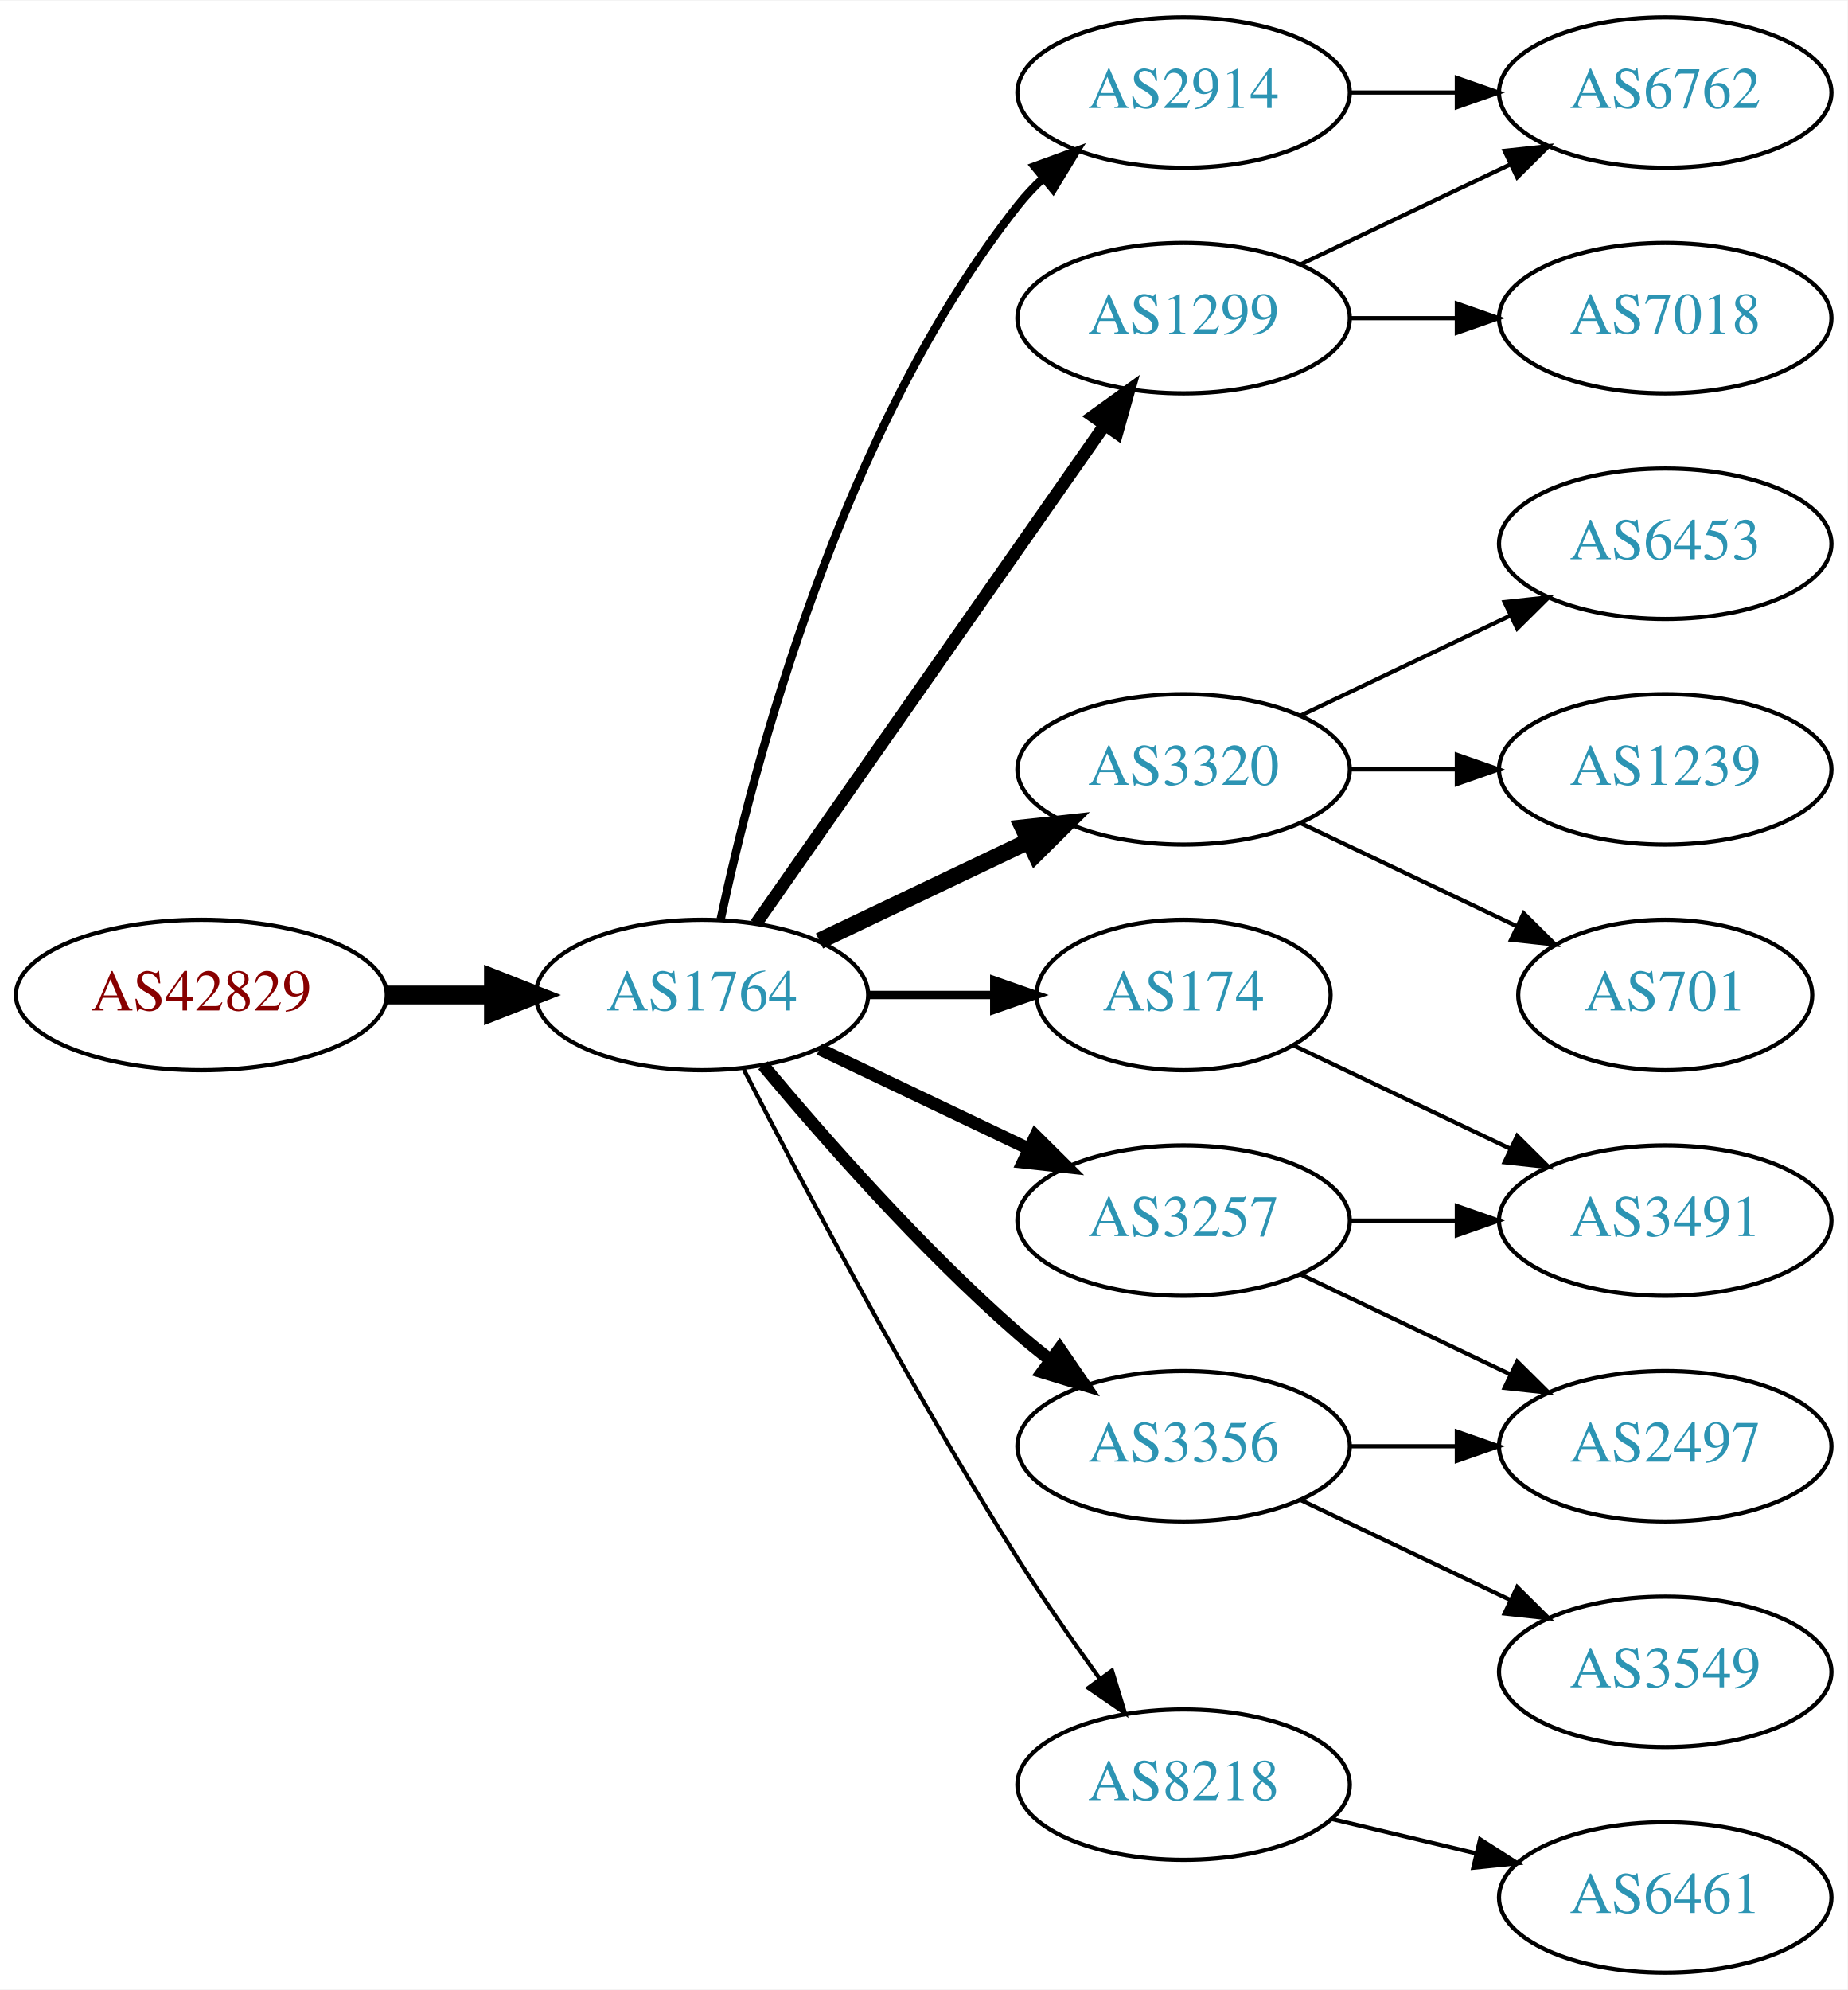
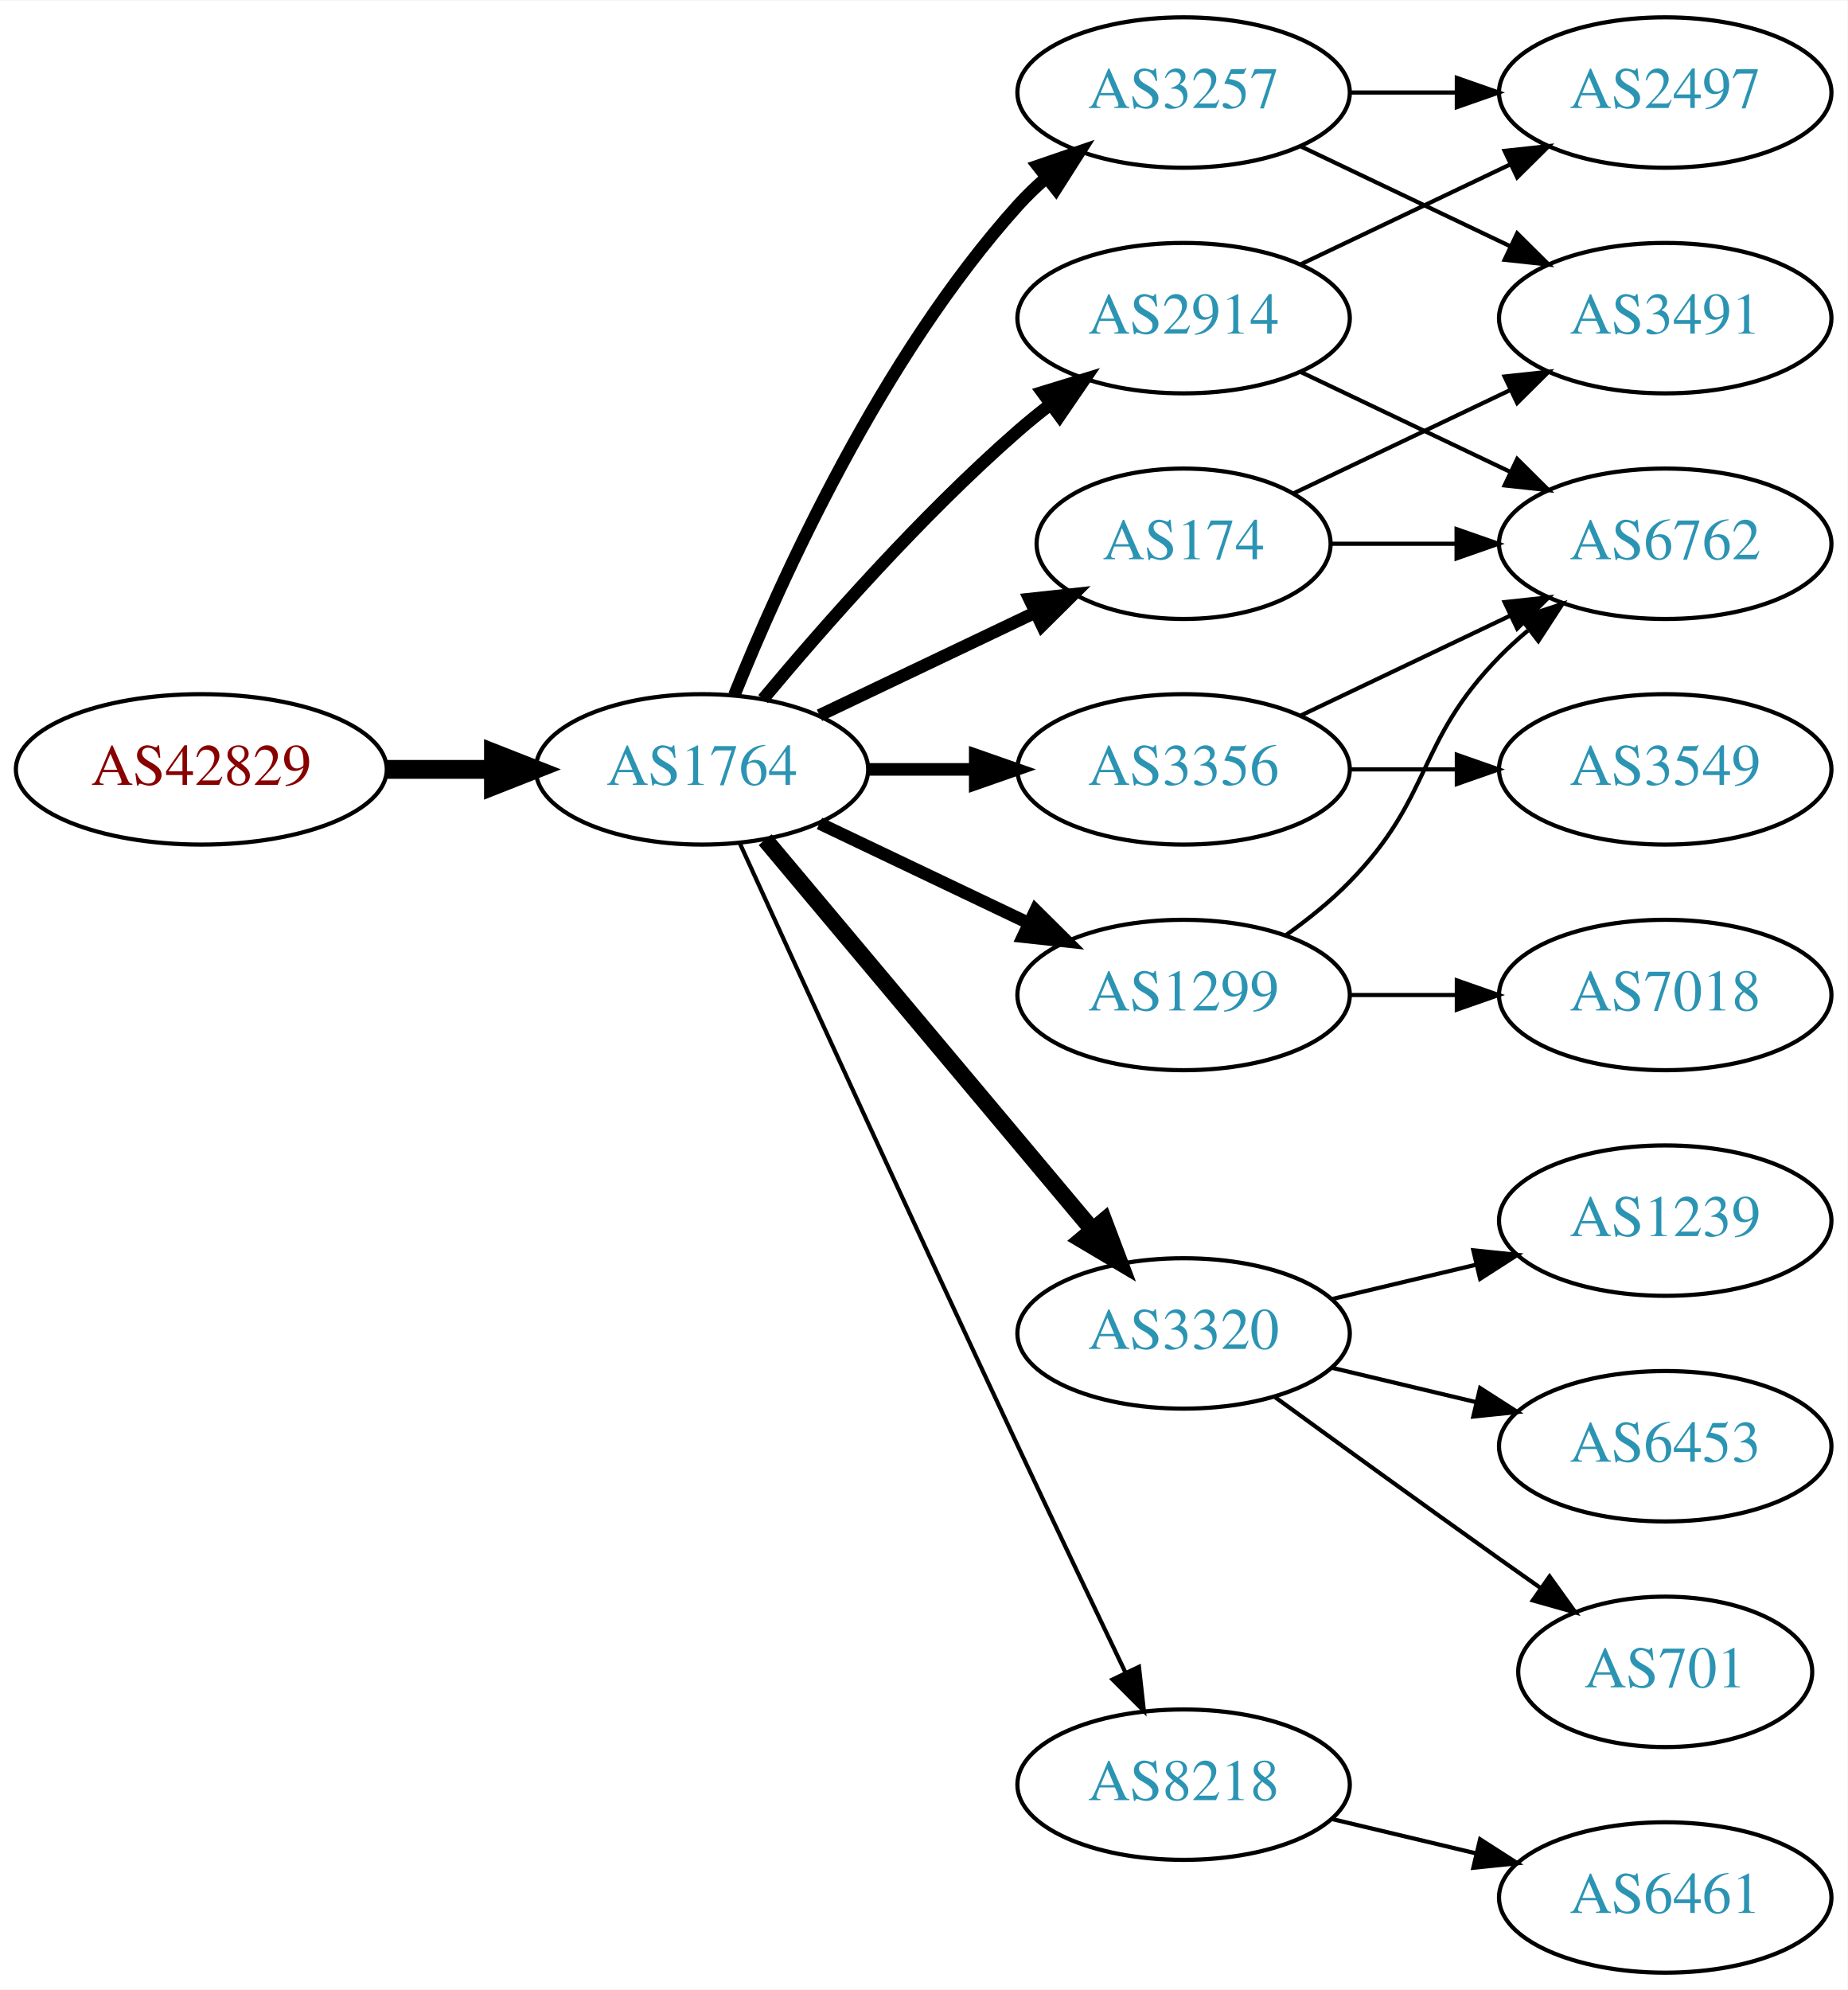
<svg xmlns="http://www.w3.org/2000/svg" xmlns:xlink="http://www.w3.org/1999/xlink" width="442pt" height="476pt" viewBox="0.00 0.00 442.27 476.00">
  <g id="graph0" class="graph" transform="scale(1 1) rotate(0) translate(4 472)">
    <polygon fill="white" stroke="none" points="-4,4 -4,-472 438.271,-472 438.271,4 -4,4" />
    <g id="node1" class="node">
      <g id="a_node1">
        <a xlink:href="/asn/42829" xlink:title="AS42829 ~ yelster digital gmbh [AT]">
-           <ellipse fill="#ffffff" stroke="black" cx="44.196" cy="-234" rx="44.393" ry="18" />
-           <text text-anchor="middle" x="44.196" y="-230.3" font-family="Times,serif" font-size="14.00" fill="#880000">AS42829</text>
+           <ellipse fill="#ffffff" stroke="black" cx="44.196" cy="-288" rx="44.393" ry="18" />
+           <text text-anchor="middle" x="44.196" y="-284.3" font-family="Times,serif" font-size="14.00" fill="#880000">AS42829</text>
        </a>
      </g>
    </g>
    <g id="node2" class="node">
      <g id="a_node2">
        <a xlink:href="/asn/1764" xlink:title="AS1764 ~ NEXTLAYER-AS [AT]">
-           <ellipse fill="#ffffff" stroke="black" cx="164.039" cy="-234" rx="39.794" ry="18" />
-           <text text-anchor="middle" x="164.039" y="-230.3" font-family="Times,serif" font-size="14.00" fill="#2c94b3">AS1764</text>
+           <ellipse fill="#ffffff" stroke="black" cx="164.039" cy="-288" rx="39.794" ry="18" />
+           <text text-anchor="middle" x="164.039" y="-284.3" font-family="Times,serif" font-size="14.00" fill="#2c94b3">AS1764</text>
        </a>
      </g>
    </g>
    <g id="edge1" class="edge">
-       <path fill="none" stroke="black" stroke-width="4.5" d="M88.407,-234C96.72,-234 105.482,-234 113.965,-234" />
-       <polygon fill="black" stroke="black" stroke-width="4.5" points="114.123,-237.938 124.123,-234 114.123,-230.063 114.123,-237.938" />
+       <path fill="none" stroke="black" stroke-width="4.5" d="M88.407,-288C96.72,-288 105.482,-288 113.965,-288" />
+       <polygon fill="black" stroke="black" stroke-width="4.5" points="114.123,-291.938 124.123,-288 114.123,-284.063 114.123,-291.938" />
    </g>
    <g id="node3" class="node">
      <g id="a_node3">
        <a xlink:href="/asn/2914" xlink:title="AS2914 ~ NTT America, Inc. [US]">
-           <ellipse fill="#ffffff" stroke="black" cx="279.332" cy="-450" rx="39.794" ry="18" />
-           <text text-anchor="middle" x="279.332" y="-446.3" font-family="Times,serif" font-size="14.00" fill="#2c94b3">AS2914</text>
+           <ellipse fill="#ffffff" stroke="black" cx="279.332" cy="-396" rx="39.794" ry="18" />
+           <text text-anchor="middle" x="279.332" y="-392.3" font-family="Times,serif" font-size="14.00" fill="#2c94b3">AS2914</text>
        </a>
      </g>
    </g>
    <g id="edge2" class="edge">
-       <path fill="none" stroke="black" stroke-width="2" d="M168.529,-252.16C176.16,-288.03 197.152,-369.155 239.685,-423 241.493,-425.288 243.545,-427.462 245.74,-429.51" />
-       <polygon fill="black" stroke="black" stroke-width="2" points="243.651,-432.323 253.6,-435.966 248.094,-426.914 243.651,-432.323" />
+       <path fill="none" stroke="black" stroke-width="3" d="M178.669,-304.817C192.951,-321.929 216.498,-348.745 239.685,-369 242.151,-371.154 244.789,-373.294 247.487,-375.372" />
+       <polygon fill="black" stroke="black" stroke-width="3" points="245.512,-378.264 255.641,-381.37 249.66,-372.625 245.512,-378.264" />
    </g>
    <g id="node4" class="node">
      <g id="a_node4">
-         <a xlink:href="/asn/1299" xlink:title="AS1299 ~ Telia Carrier [EU]">
-           <ellipse fill="#ffffff" stroke="black" cx="279.332" cy="-396" rx="39.794" ry="18" />
-           <text text-anchor="middle" x="279.332" y="-392.3" font-family="Times,serif" font-size="14.00" fill="#2c94b3">AS1299</text>
+         <a xlink:href="/asn/3356" xlink:title="AS3356 ~ Level 3 Parent, LLC [US]">
+           <ellipse fill="#ffffff" stroke="black" cx="279.332" cy="-288" rx="39.794" ry="18" />
+           <text text-anchor="middle" x="279.332" y="-284.3" font-family="Times,serif" font-size="14.00" fill="#2c94b3">AS3356</text>
        </a>
      </g>
    </g>
    <g id="edge3" class="edge">
-       <path fill="none" stroke="black" stroke-width="3" d="M176.949,-251.031C196.871,-279.517 237.06,-336.985 260.41,-370.374" />
-       <polygon fill="black" stroke="black" stroke-width="3" points="257.641,-372.521 266.24,-378.71 263.377,-368.509 257.641,-372.521" />
+       <path fill="none" stroke="black" stroke-width="3" d="M203.711,-288C211.914,-288 220.678,-288 229.21,-288" />
+       <polygon fill="black" stroke="black" stroke-width="3" points="229.449,-291.5 239.449,-288 229.449,-284.5 229.449,-291.5" />
    </g>
    <g id="node5" class="node">
      <g id="a_node5">
-         <a xlink:href="/asn/3257" xlink:title="AS3257 ~ GTT [DE]">
-           <ellipse fill="#ffffff" stroke="black" cx="279.332" cy="-180" rx="39.794" ry="18" />
-           <text text-anchor="middle" x="279.332" y="-176.3" font-family="Times,serif" font-size="14.00" fill="#2c94b3">AS3257</text>
+         <a xlink:href="/asn/1299" xlink:title="AS1299 ~ Telia Carrier [EU]">
+           <ellipse fill="#ffffff" stroke="black" cx="279.332" cy="-234" rx="39.794" ry="18" />
+           <text text-anchor="middle" x="279.332" y="-230.3" font-family="Times,serif" font-size="14.00" fill="#2c94b3">AS1299</text>
        </a>
      </g>
    </g>
    <g id="edge4" class="edge">
-       <path fill="none" stroke="black" stroke-width="3" d="M192.175,-221.066C207.169,-213.919 225.99,-204.948 242.213,-197.215" />
-       <polygon fill="black" stroke="black" stroke-width="3" points="243.895,-200.291 251.417,-192.829 240.884,-193.972 243.895,-200.291" />
+       <path fill="none" stroke="black" stroke-width="3" d="M192.175,-275.066C207.169,-267.919 225.99,-258.948 242.213,-251.215" />
+       <polygon fill="black" stroke="black" stroke-width="3" points="243.895,-254.291 251.417,-246.829 240.884,-247.972 243.895,-254.291" />
    </g>
    <g id="node6" class="node">
      <g id="a_node6">
        <a xlink:href="/asn/3320" xlink:title="AS3320 ~ DTAG [DE]">
-           <ellipse fill="#ffffff" stroke="black" cx="279.332" cy="-288" rx="39.794" ry="18" />
-           <text text-anchor="middle" x="279.332" y="-284.3" font-family="Times,serif" font-size="14.00" fill="#2c94b3">AS3320</text>
+           <ellipse fill="#ffffff" stroke="black" cx="279.332" cy="-153" rx="39.794" ry="18" />
+           <text text-anchor="middle" x="279.332" y="-149.3" font-family="Times,serif" font-size="14.00" fill="#2c94b3">AS3320</text>
        </a>
      </g>
    </g>
    <g id="edge5" class="edge">
-       <path fill="none" stroke="black" stroke-width="4" d="M192.175,-246.934C207.169,-254.081 225.99,-263.052 242.213,-270.785" />
-       <polygon fill="black" stroke="black" stroke-width="4" points="240.884,-274.028 251.417,-275.171 243.895,-267.709 240.884,-274.028" />
+       <path fill="none" stroke="black" stroke-width="4" d="M179.158,-271.175C198.833,-247.731 234.637,-205.066 257.415,-177.924" />
+       <polygon fill="black" stroke="black" stroke-width="4" points="260.287,-179.947 264.034,-170.037 254.925,-175.447 260.287,-179.947" />
    </g>
    <g id="node7" class="node">
      <g id="a_node7">
-         <a xlink:href="/asn/3356" xlink:title="AS3356 ~ Level 3 Parent, LLC [US]">
-           <ellipse fill="#ffffff" stroke="black" cx="279.332" cy="-126" rx="39.794" ry="18" />
-           <text text-anchor="middle" x="279.332" y="-122.3" font-family="Times,serif" font-size="14.00" fill="#2c94b3">AS3356</text>
+         <a xlink:href="/asn/3257" xlink:title="AS3257 ~ GTT [DE]">
+           <ellipse fill="#ffffff" stroke="black" cx="279.332" cy="-450" rx="39.794" ry="18" />
+           <text text-anchor="middle" x="279.332" y="-446.3" font-family="Times,serif" font-size="14.00" fill="#2c94b3">AS3257</text>
        </a>
      </g>
    </g>
    <g id="edge6" class="edge">
-       <path fill="none" stroke="black" stroke-width="3" d="M178.669,-217.183C192.951,-200.071 216.498,-173.255 239.685,-153 242.151,-150.846 244.789,-148.706 247.487,-146.628" />
-       <polygon fill="black" stroke="black" stroke-width="3" points="249.66,-149.375 255.641,-140.63 245.512,-143.736 249.66,-149.375" />
+       <path fill="none" stroke="black" stroke-width="3" d="M171.786,-305.787C182.837,-333.243 206.891,-386.578 239.685,-423 241.688,-425.224 243.906,-427.363 246.239,-429.397" />
+       <polygon fill="black" stroke="black" stroke-width="3" points="244.437,-432.433 254.458,-435.873 248.769,-426.935 244.437,-432.433" />
    </g>
    <g id="node8" class="node">
      <g id="a_node8">
        <a xlink:href="/asn/174" xlink:title="AS174 ~ Cogent Communications [US]">
-           <ellipse fill="#ffffff" stroke="black" cx="279.332" cy="-234" rx="35.194" ry="18" />
-           <text text-anchor="middle" x="279.332" y="-230.3" font-family="Times,serif" font-size="14.00" fill="#2c94b3">AS174</text>
+           <ellipse fill="#ffffff" stroke="black" cx="279.332" cy="-342" rx="35.194" ry="18" />
+           <text text-anchor="middle" x="279.332" y="-338.3" font-family="Times,serif" font-size="14.00" fill="#2c94b3">AS174</text>
        </a>
      </g>
    </g>
    <g id="edge7" class="edge">
-       <path fill="none" stroke="black" stroke-width="2" d="M203.711,-234C213.416,-234 223.907,-234 233.87,-234" />
-       <polygon fill="black" stroke="black" stroke-width="2" points="234.006,-237.5 244.006,-234 234.006,-230.5 234.006,-237.5" />
+       <path fill="none" stroke="black" stroke-width="3" d="M192.175,-300.934C207.607,-308.29 227.092,-317.577 243.628,-325.459" />
+       <polygon fill="black" stroke="black" stroke-width="3" points="242.436,-328.768 252.969,-329.911 245.448,-322.449 242.436,-328.768" />
    </g>
    <g id="node9" class="node">
      <g id="a_node9">
        <a xlink:href="/asn/8218" xlink:title="AS8218 ~ legacy Neotelecoms [FR]">
          <ellipse fill="#ffffff" stroke="black" cx="279.332" cy="-45" rx="39.794" ry="18" />
          <text text-anchor="middle" x="279.332" y="-41.3" font-family="Times,serif" font-size="14.00" fill="#2c94b3">AS8218</text>
        </a>
      </g>
    </g>
    <g id="edge8" class="edge">
-       <path fill="none" stroke="black" d="M174.065,-216.148C187.501,-189.945 213.95,-139.763 239.685,-99 245.748,-89.396 252.868,-79.187 259.333,-70.261" />
-       <polygon fill="black" stroke="black" points="262.185,-72.291 265.276,-62.157 256.54,-68.152 262.185,-72.291" />
+       <path fill="none" stroke="black" d="M173.026,-270.464C186.602,-240.704 215.099,-178.43 239.685,-126 248.176,-107.892 257.868,-87.579 265.422,-71.825" />
+       <polygon fill="black" stroke="black" points="268.647,-73.195 269.82,-62.665 262.337,-70.165 268.647,-73.195" />
    </g>
    <g id="node10" class="node">
      <g id="a_node10">
-         <a xlink:href="/asn/6762" xlink:title="AS6762 ~ TELECOM ITALIA SPARKLE S.p.A. [IT]">
+         <a xlink:href="/asn/2497" xlink:title="AS2497 ~ Internet Initiative Japan Inc. [JP]">
          <ellipse fill="#ffffff" stroke="black" cx="394.625" cy="-450" rx="39.794" ry="18" />
-           <text text-anchor="middle" x="394.625" y="-446.3" font-family="Times,serif" font-size="14.00" fill="#2c94b3">AS6762</text>
-         </a>
-       </g>
-     </g>
-     <g id="edge20" class="edge">
-       <path fill="none" stroke="black" d="M319.004,-450C327.207,-450 335.971,-450 344.503,-450" />
-       <polygon fill="black" stroke="black" points="344.742,-453.5 354.742,-450 344.742,-446.5 344.742,-453.5" />
+           <text text-anchor="middle" x="394.625" y="-446.3" font-family="Times,serif" font-size="14.00" fill="#2c94b3">AS2497</text>
+         </a>
+       </g>
    </g>
    <g id="edge9" class="edge">
      <path fill="none" stroke="black" d="M307.468,-408.934C322.462,-416.081 341.283,-425.052 357.506,-432.785" />
      <polygon fill="black" stroke="black" points="356.177,-436.028 366.71,-437.171 359.188,-429.709 356.177,-436.028" />
    </g>
    <g id="node11" class="node">
      <g id="a_node11">
-         <a xlink:href="/asn/7018" xlink:title="AS7018 ~ AT&amp;T Services, Inc. [US]">
-           <ellipse fill="#ffffff" stroke="black" cx="394.625" cy="-396" rx="39.794" ry="18" />
-           <text text-anchor="middle" x="394.625" y="-392.3" font-family="Times,serif" font-size="14.00" fill="#2c94b3">AS7018</text>
+         <a xlink:href="/asn/6762" xlink:title="AS6762 ~ TELECOM ITALIA SPARKLE S.p.A. [IT]">
+           <ellipse fill="#ffffff" stroke="black" cx="394.625" cy="-342" rx="39.794" ry="18" />
+           <text text-anchor="middle" x="394.625" y="-338.3" font-family="Times,serif" font-size="14.00" fill="#2c94b3">AS6762</text>
        </a>
      </g>
    </g>
    <g id="edge10" class="edge">
-       <path fill="none" stroke="black" d="M319.004,-396C327.207,-396 335.971,-396 344.503,-396" />
-       <polygon fill="black" stroke="black" points="344.742,-399.5 354.742,-396 344.742,-392.5 344.742,-399.5" />
+       <path fill="none" stroke="black" d="M307.468,-383.066C322.462,-375.919 341.283,-366.948 357.506,-359.215" />
+       <polygon fill="black" stroke="black" points="359.188,-362.291 366.71,-354.829 356.177,-355.972 359.188,-362.291" />
+     </g>
+     <g id="edge20" class="edge">
+       <path fill="none" stroke="black" d="M307.468,-300.934C322.462,-308.081 341.283,-317.052 357.506,-324.785" />
+       <polygon fill="black" stroke="black" points="356.177,-328.028 366.71,-329.171 359.188,-321.709 356.177,-328.028" />
+     </g>
+     <g id="node17" class="node">
+       <g id="a_node17">
+         <a xlink:href="/asn/3549" xlink:title="AS3549 ~ Level 3 Parent, LLC [US]">
+           <ellipse fill="#ffffff" stroke="black" cx="394.625" cy="-288" rx="39.794" ry="18" />
+           <text text-anchor="middle" x="394.625" y="-284.3" font-family="Times,serif" font-size="14.00" fill="#2c94b3">AS3549</text>
+         </a>
+       </g>
+     </g>
+     <g id="edge21" class="edge">
+       <path fill="none" stroke="black" d="M319.004,-288C327.207,-288 335.971,-288 344.503,-288" />
+       <polygon fill="black" stroke="black" points="344.742,-291.5 354.742,-288 344.742,-284.5 344.742,-291.5" />
+     </g>
+     <g id="edge11" class="edge">
+       <path fill="none" stroke="black" d="M303.926,-248.389C309.182,-252.148 314.513,-256.437 318.978,-261 339.151,-281.617 334.806,-294.383 354.978,-315 357.071,-317.139 359.354,-319.218 361.731,-321.21" />
+       <polygon fill="black" stroke="black" points="359.974,-324.275 370.031,-327.611 364.249,-318.732 359.974,-324.275" />
    </g>
    <g id="node12" class="node">
      <g id="a_node12">
-         <a xlink:href="/asn/2497" xlink:title="AS2497 ~ Internet Initiative Japan Inc. [JP]">
-           <ellipse fill="#ffffff" stroke="black" cx="394.625" cy="-126" rx="39.794" ry="18" />
-           <text text-anchor="middle" x="394.625" y="-122.3" font-family="Times,serif" font-size="14.00" fill="#2c94b3">AS2497</text>
-         </a>
-       </g>
-     </g>
-     <g id="edge11" class="edge">
-       <path fill="none" stroke="black" d="M307.468,-167.066C322.462,-159.919 341.283,-150.948 357.506,-143.215" />
-       <polygon fill="black" stroke="black" points="359.188,-146.291 366.71,-138.829 356.177,-139.972 359.188,-146.291" />
+         <a xlink:href="/asn/7018" xlink:title="AS7018 ~ AT&amp;T Services, Inc. [US]">
+           <ellipse fill="#ffffff" stroke="black" cx="394.625" cy="-234" rx="39.794" ry="18" />
+           <text text-anchor="middle" x="394.625" y="-230.3" font-family="Times,serif" font-size="14.00" fill="#2c94b3">AS7018</text>
+         </a>
+       </g>
+     </g>
+     <g id="edge12" class="edge">
+       <path fill="none" stroke="black" d="M319.004,-234C327.207,-234 335.971,-234 344.503,-234" />
+       <polygon fill="black" stroke="black" points="344.742,-237.5 354.742,-234 344.742,-230.5 344.742,-237.5" />
    </g>
    <g id="node13" class="node">
      <g id="a_node13">
-         <a xlink:href="/asn/3491" xlink:title="AS3491 ~ PCCW Global, Inc. [US]">
+         <a xlink:href="/asn/1239" xlink:title="AS1239 ~ Sprint [US]">
          <ellipse fill="#ffffff" stroke="black" cx="394.625" cy="-180" rx="39.794" ry="18" />
-           <text text-anchor="middle" x="394.625" y="-176.3" font-family="Times,serif" font-size="14.00" fill="#2c94b3">AS3491</text>
-         </a>
-       </g>
-     </g>
-     <g id="edge12" class="edge">
-       <path fill="none" stroke="black" d="M319.004,-180C327.207,-180 335.971,-180 344.503,-180" />
-       <polygon fill="black" stroke="black" points="344.742,-183.5 354.742,-180 344.742,-176.5 344.742,-183.5" />
+           <text text-anchor="middle" x="394.625" y="-176.3" font-family="Times,serif" font-size="14.00" fill="#2c94b3">AS1239</text>
+         </a>
+       </g>
+     </g>
+     <g id="edge13" class="edge">
+       <path fill="none" stroke="black" d="M314.939,-161.248C325.81,-163.838 337.964,-166.735 349.407,-169.462" />
+       <polygon fill="black" stroke="black" points="348.69,-172.889 359.229,-171.803 350.313,-166.08 348.69,-172.889" />
    </g>
    <g id="node14" class="node">
      <g id="a_node14">
-         <a xlink:href="/asn/1239" xlink:title="AS1239 ~ Sprint [US]">
-           <ellipse fill="#ffffff" stroke="black" cx="394.625" cy="-288" rx="39.794" ry="18" />
-           <text text-anchor="middle" x="394.625" y="-284.3" font-family="Times,serif" font-size="14.00" fill="#2c94b3">AS1239</text>
-         </a>
-       </g>
-     </g>
-     <g id="edge13" class="edge">
-       <path fill="none" stroke="black" d="M319.004,-288C327.207,-288 335.971,-288 344.503,-288" />
-       <polygon fill="black" stroke="black" points="344.742,-291.5 354.742,-288 344.742,-284.5 344.742,-291.5" />
+         <a xlink:href="/asn/6453" xlink:title="AS6453 ~ TATA COMMUNICATIONS (AMERICA) INC [US]">
+           <ellipse fill="#ffffff" stroke="black" cx="394.625" cy="-126" rx="39.794" ry="18" />
+           <text text-anchor="middle" x="394.625" y="-122.3" font-family="Times,serif" font-size="14.00" fill="#2c94b3">AS6453</text>
+         </a>
+       </g>
+     </g>
+     <g id="edge14" class="edge">
+       <path fill="none" stroke="black" d="M314.939,-144.752C325.81,-142.162 337.964,-139.265 349.407,-136.538" />
+       <polygon fill="black" stroke="black" points="350.313,-139.92 359.229,-134.197 348.69,-133.111 350.313,-139.92" />
    </g>
    <g id="node15" class="node">
      <g id="a_node15">
        <a xlink:href="/asn/701" xlink:title="AS701 ~ UUNET [US]">
-           <ellipse fill="#ffffff" stroke="black" cx="394.625" cy="-234" rx="35.194" ry="18" />
-           <text text-anchor="middle" x="394.625" y="-230.3" font-family="Times,serif" font-size="14.00" fill="#2c94b3">AS701</text>
-         </a>
-       </g>
-     </g>
-     <g id="edge14" class="edge">
-       <path fill="none" stroke="black" d="M307.468,-275.066C322.9,-267.71 342.385,-258.423 358.92,-250.541" />
-       <polygon fill="black" stroke="black" points="360.741,-253.551 368.262,-246.089 357.729,-247.232 360.741,-253.551" />
+           <ellipse fill="#ffffff" stroke="black" cx="394.625" cy="-72" rx="35.194" ry="18" />
+           <text text-anchor="middle" x="394.625" y="-68.3" font-family="Times,serif" font-size="14.00" fill="#2c94b3">AS701</text>
+         </a>
+       </g>
+     </g>
+     <g id="edge15" class="edge">
+       <path fill="none" stroke="black" d="M301.18,-137.778C316.114,-126.909 336.727,-111.975 354.978,-99 358.188,-96.718 361.557,-94.339 364.912,-91.982" />
+       <polygon fill="black" stroke="black" points="366.94,-94.834 373.123,-86.23 362.924,-89.101 366.94,-94.834" />
+     </g>
+     <g id="edge17" class="edge">
+       <path fill="none" stroke="black" d="M319.004,-450C327.207,-450 335.971,-450 344.503,-450" />
+       <polygon fill="black" stroke="black" points="344.742,-453.5 354.742,-450 344.742,-446.5 344.742,-453.5" />
    </g>
    <g id="node16" class="node">
      <g id="a_node16">
-         <a xlink:href="/asn/6453" xlink:title="AS6453 ~ TATA COMMUNICATIONS (AMERICA) INC [US]">
-           <ellipse fill="#ffffff" stroke="black" cx="394.625" cy="-342" rx="39.794" ry="18" />
-           <text text-anchor="middle" x="394.625" y="-338.3" font-family="Times,serif" font-size="14.00" fill="#2c94b3">AS6453</text>
-         </a>
-       </g>
-     </g>
-     <g id="edge15" class="edge">
-       <path fill="none" stroke="black" d="M307.468,-300.934C322.462,-308.081 341.283,-317.052 357.506,-324.785" />
-       <polygon fill="black" stroke="black" points="356.177,-328.028 366.71,-329.171 359.188,-321.709 356.177,-328.028" />
+         <a xlink:href="/asn/3491" xlink:title="AS3491 ~ PCCW Global, Inc. [US]">
+           <ellipse fill="#ffffff" stroke="black" cx="394.625" cy="-396" rx="39.794" ry="18" />
+           <text text-anchor="middle" x="394.625" y="-392.3" font-family="Times,serif" font-size="14.00" fill="#2c94b3">AS3491</text>
+         </a>
+       </g>
    </g>
    <g id="edge16" class="edge">
-       <path fill="none" stroke="black" d="M319.004,-126C327.207,-126 335.971,-126 344.503,-126" />
-       <polygon fill="black" stroke="black" points="344.742,-129.5 354.742,-126 344.742,-122.5 344.742,-129.5" />
-     </g>
-     <g id="node17" class="node">
-       <g id="a_node17">
-         <a xlink:href="/asn/3549" xlink:title="AS3549 ~ Level 3 Parent, LLC [US]">
-           <ellipse fill="#ffffff" stroke="black" cx="394.625" cy="-72" rx="39.794" ry="18" />
-           <text text-anchor="middle" x="394.625" y="-68.3" font-family="Times,serif" font-size="14.00" fill="#2c94b3">AS3549</text>
-         </a>
-       </g>
-     </g>
-     <g id="edge17" class="edge">
-       <path fill="none" stroke="black" d="M307.468,-113.066C322.462,-105.919 341.283,-96.948 357.506,-89.215" />
-       <polygon fill="black" stroke="black" points="359.188,-92.291 366.71,-84.829 356.177,-85.972 359.188,-92.291" />
+       <path fill="none" stroke="black" d="M307.468,-437.066C322.462,-429.919 341.283,-420.948 357.506,-413.215" />
+       <polygon fill="black" stroke="black" points="359.188,-416.291 366.71,-408.829 356.177,-409.972 359.188,-416.291" />
+     </g>
+     <g id="edge19" class="edge">
+       <path fill="none" stroke="black" d="M314.631,-342C324.008,-342 334.358,-342 344.393,-342" />
+       <polygon fill="black" stroke="black" points="344.681,-345.5 354.681,-342 344.681,-338.5 344.681,-345.5" />
    </g>
    <g id="edge18" class="edge">
-       <path fill="none" stroke="black" d="M305.757,-221.881C321.059,-214.587 340.783,-205.186 357.665,-197.14" />
-       <polygon fill="black" stroke="black" points="359.184,-200.293 366.705,-192.831 356.172,-193.974 359.184,-200.293" />
+       <path fill="none" stroke="black" d="M305.757,-354.119C321.059,-361.413 340.783,-370.814 357.665,-378.86" />
+       <polygon fill="black" stroke="black" points="356.172,-382.026 366.705,-383.169 359.184,-375.707 356.172,-382.026" />
    </g>
    <g id="node18" class="node">
      <g id="a_node18">
        <a xlink:href="/asn/6461" xlink:title="AS6461 ~ Zayo Bandwidth [US]">
          <ellipse fill="#ffffff" stroke="black" cx="394.625" cy="-18" rx="39.794" ry="18" />
          <text text-anchor="middle" x="394.625" y="-14.3" font-family="Times,serif" font-size="14.00" fill="#2c94b3">AS6461</text>
        </a>
      </g>
    </g>
-     <g id="edge19" class="edge">
+     <g id="edge22" class="edge">
      <path fill="none" stroke="black" d="M314.939,-36.752C325.81,-34.162 337.964,-31.265 349.407,-28.538" />
      <polygon fill="black" stroke="black" points="350.313,-31.92 359.229,-26.197 348.69,-25.111 350.313,-31.92" />
    </g>
  </g>
</svg>
